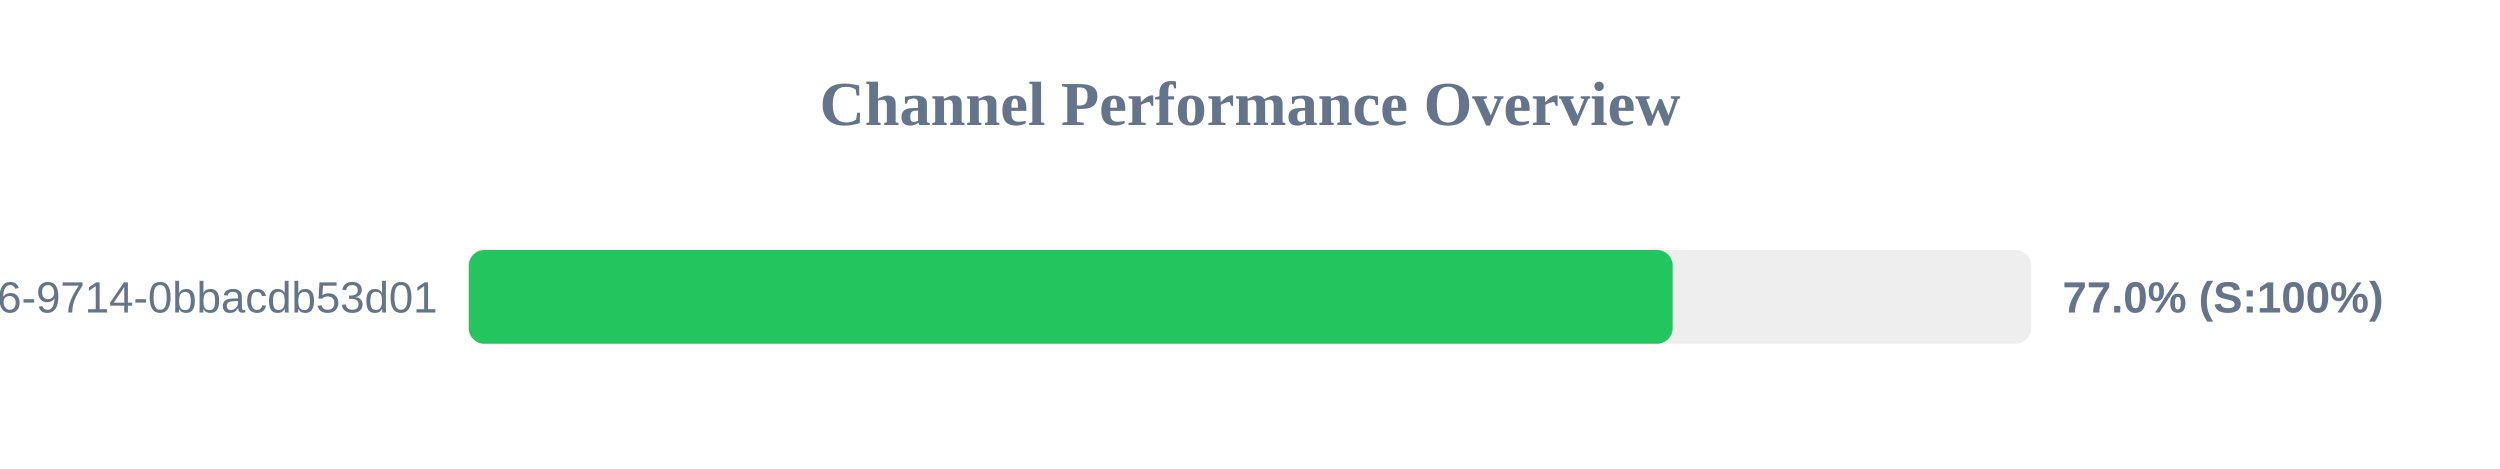
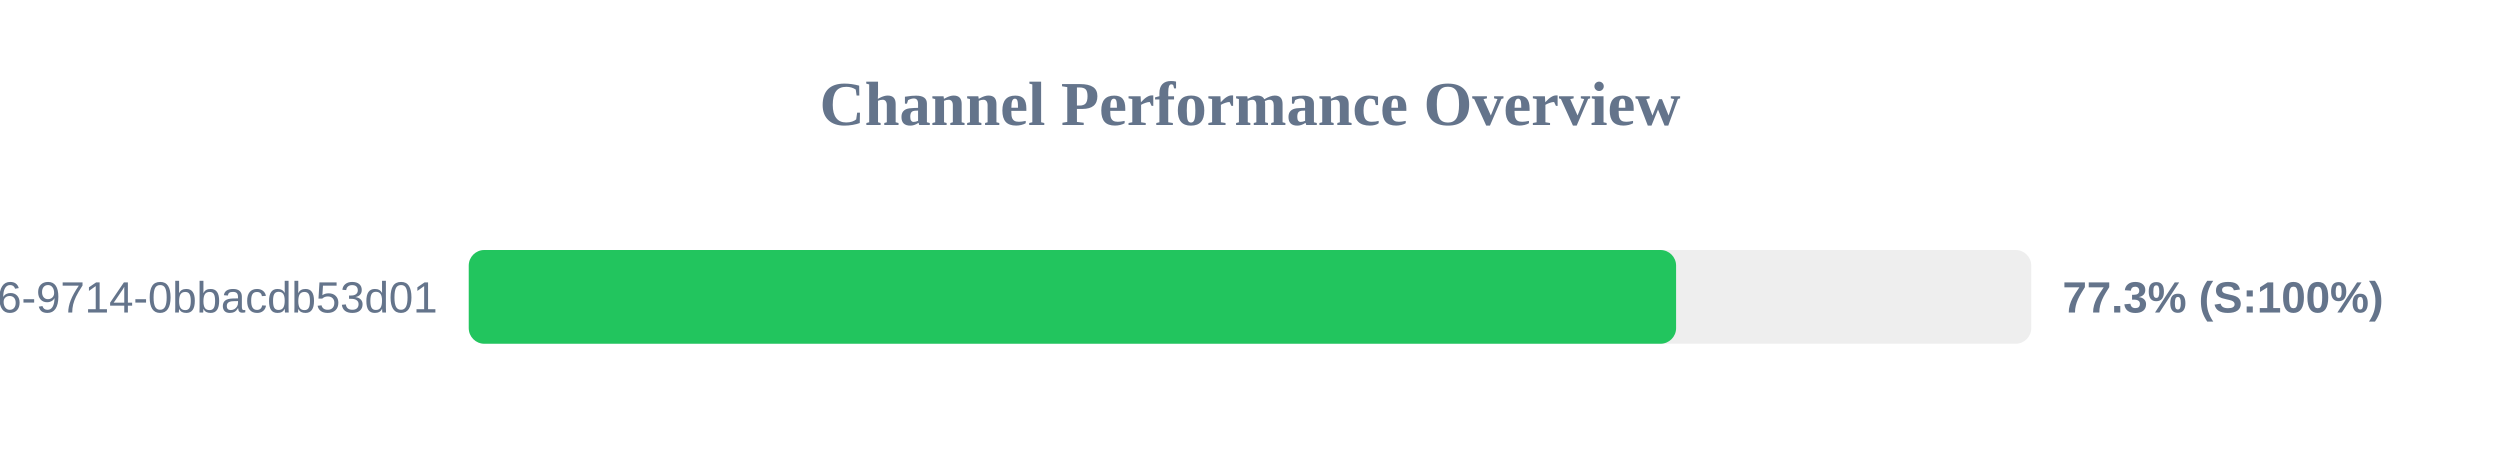
<svg xmlns="http://www.w3.org/2000/svg" width="800" height="150" version="1.1">
  <style>
        .row { font: 14px Arial; fill: #64748b; }
        .score { font: bold 14px Arial; fill: #64748b; }
    </style>
  <text x="400" y="40" text-anchor="middle" font-size="20px" font-weight="bold" fill="#64748b">Channel Performance Overview</text>
  <rect x="150" y="80" width="500" height="30" fill="#eee" rx="5" />
-   <rect x="150" y="80" width="385.25" height="30" fill="#22c55e" rx="5" />
+   <rect x="150" y="80" width="386.35" height="30" fill="#22c55e" rx="5" />
  <text x="140" y="100" text-anchor="end" class="row">?uuid=23125f6e-ec56-4c26-9714-0bbacdb53d01</text>
-   <text x="660" y="100" text-anchor="start" class="score">77.0% (S:100%)</text>
+   <text x="660" y="100" text-anchor="start" class="score">77.3% (S:100%)</text>
</svg>
